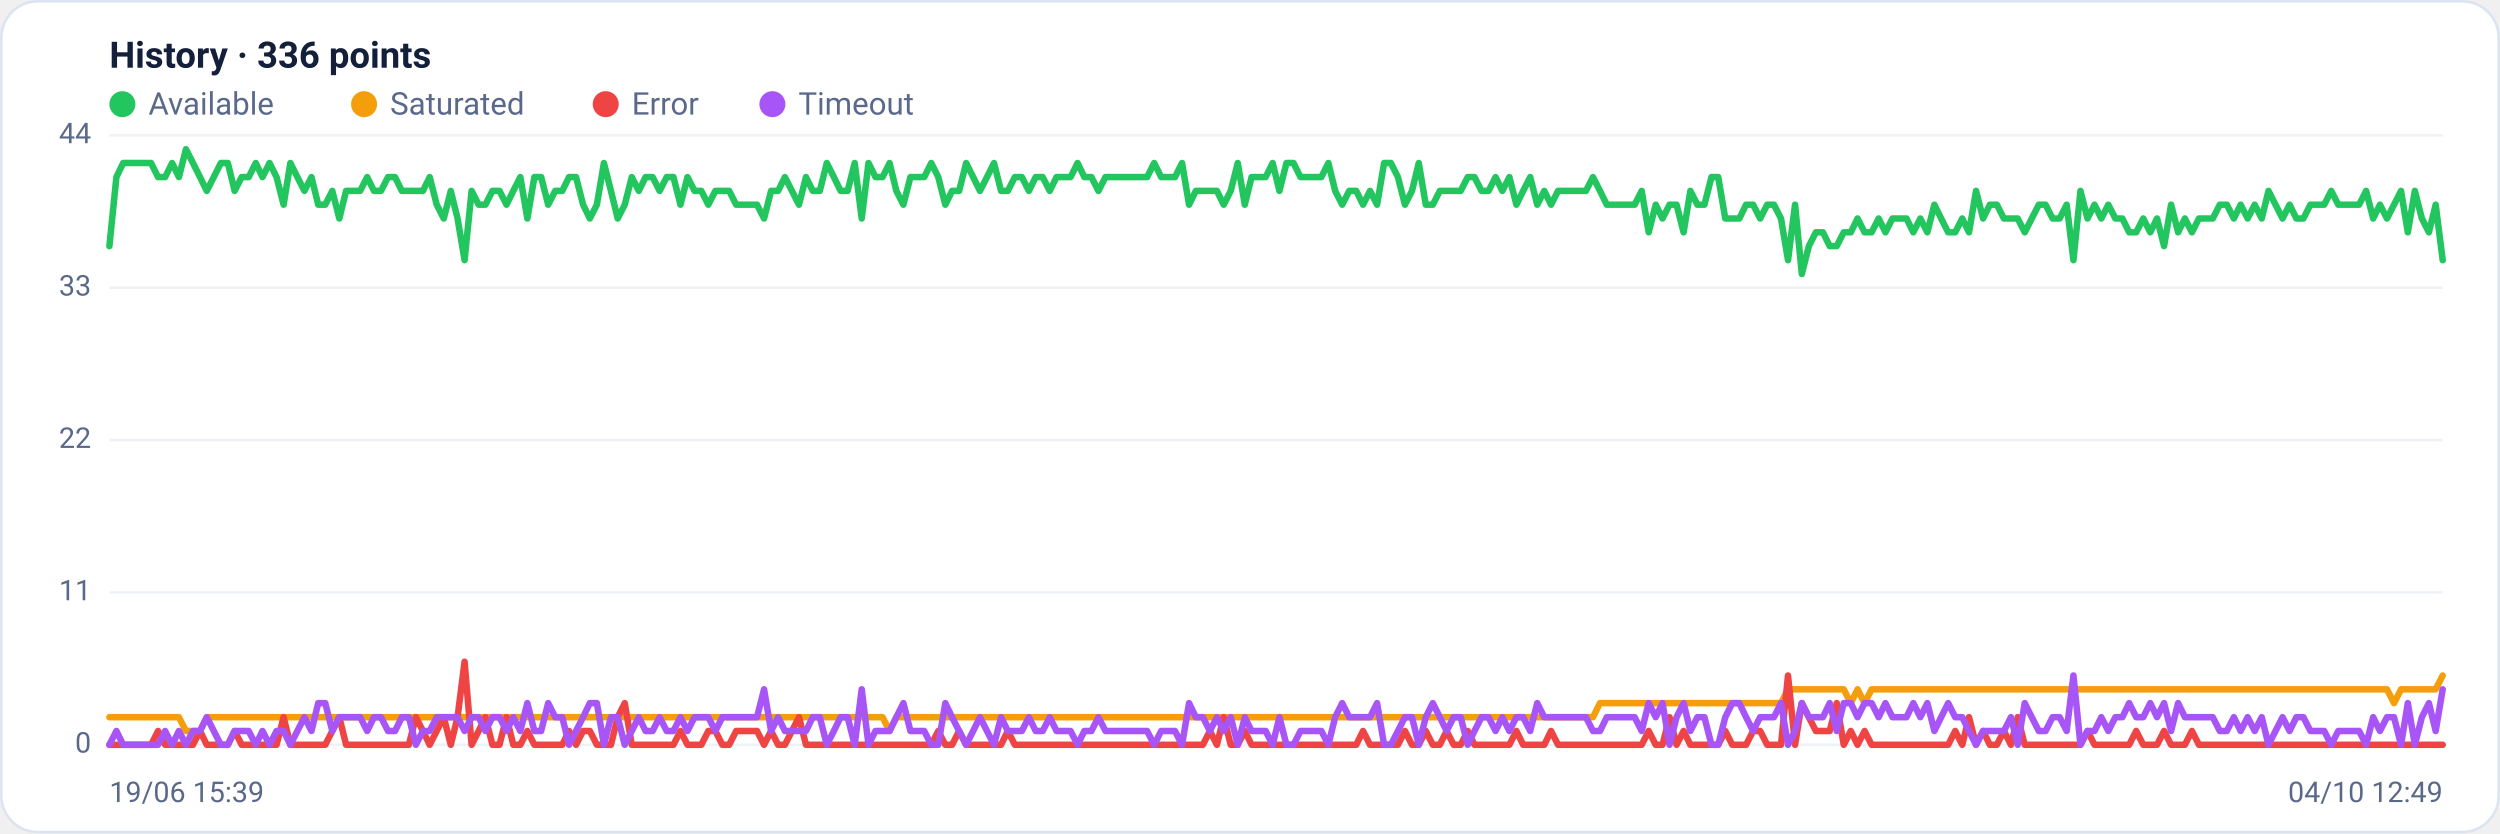
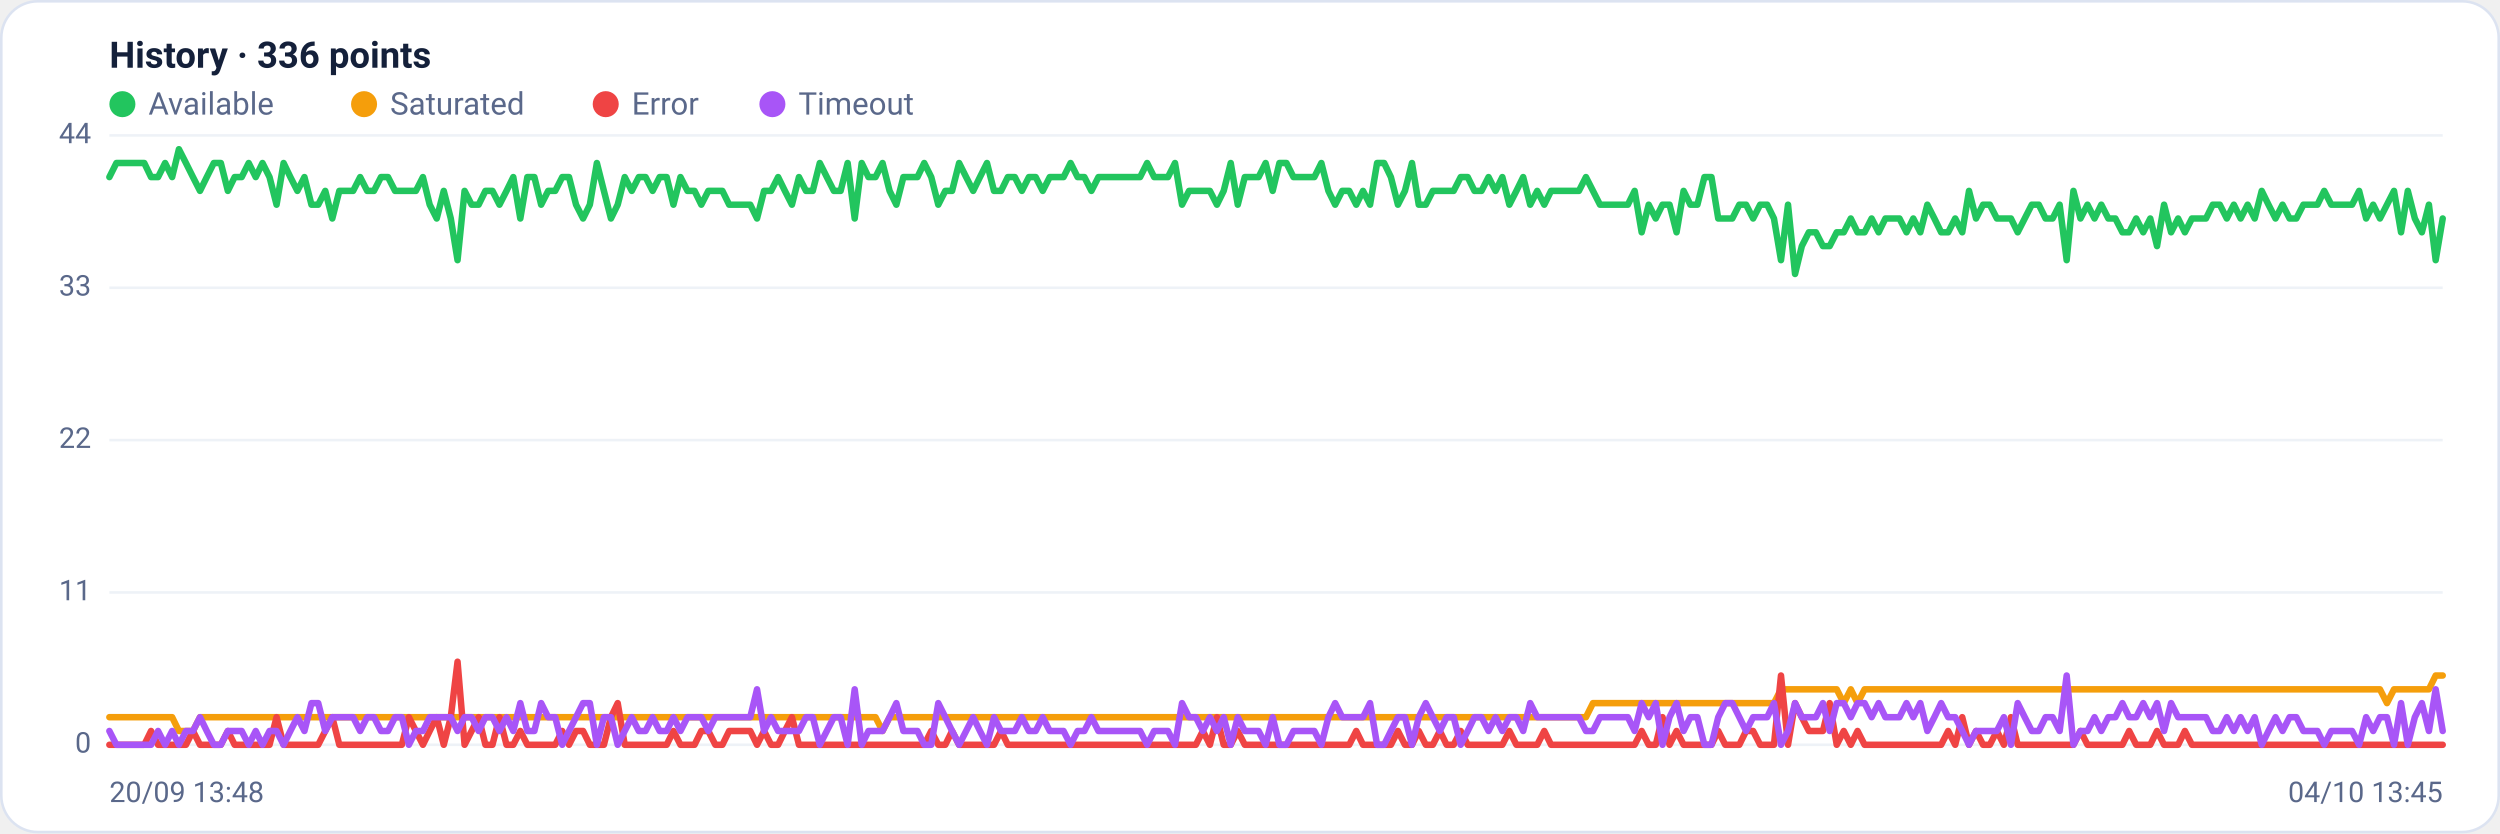
<svg xmlns="http://www.w3.org/2000/svg" viewBox="0 0 960 320" width="960" height="320" font-family="Segoe UI, system-ui, -apple-system, Roboto, Helvetica, Arial, sans-serif" role="img" aria-label="Availability history per region">
  <rect x="0.5" y="0.5" width="959" height="319" rx="14" fill="#ffffff" stroke="#dce3f1" />
  <text x="42" y="26" font-size="14" font-weight="600" fill="#14203a">History · 336 points</text>
  <circle cx="47" cy="40" r="5" fill="#22c55e" />
  <text x="57" y="44" font-size="12" fill="#5a688a">Available</text>
  <circle cx="139.8" cy="40" r="5" fill="#f59e0b" />
  <text x="149.8" y="44" font-size="12" fill="#5a688a">Saturated</text>
  <circle cx="232.6" cy="40" r="5" fill="#ef4444" />
  <text x="242.6" y="44" font-size="12" fill="#5a688a">Error</text>
  <circle cx="296.6" cy="40" r="5" fill="#a855f7" />
  <text x="306.6" y="44" font-size="12" fill="#5a688a">Timeout</text>
  <line x1="42" y1="286.0" x2="938" y2="286.0" stroke="#eef2f7" stroke-width="1" />
  <text x="35" y="289.0" text-anchor="end" font-size="11" fill="#5a688a">0</text>
  <line x1="42" y1="227.5" x2="938" y2="227.5" stroke="#eef2f7" stroke-width="1" />
  <text x="35" y="230.5" text-anchor="end" font-size="11" fill="#5a688a">11</text>
  <line x1="42" y1="169.0" x2="938" y2="169.0" stroke="#eef2f7" stroke-width="1" />
  <text x="35" y="172.0" text-anchor="end" font-size="11" fill="#5a688a">22</text>
  <line x1="42" y1="110.5" x2="938" y2="110.5" stroke="#eef2f7" stroke-width="1" />
  <text x="35" y="113.5" text-anchor="end" font-size="11" fill="#5a688a">33</text>
  <line x1="42" y1="52.0" x2="938" y2="52.0" stroke="#eef2f7" stroke-width="1" />
  <text x="35" y="55.0" text-anchor="end" font-size="11" fill="#5a688a">44</text>
-   <polyline fill="none" stroke="#22c55e" stroke-width="2.5" stroke-linejoin="round" stroke-linecap="round" points="42.0,94.5 44.7,68.0 47.3,62.6 50.0,62.6 52.7,62.6 55.4,62.6 58.0,62.6 60.7,68.0 63.4,68.0 66.1,62.6 68.7,68.0 71.4,57.3 74.1,62.6 76.8,68.0 79.4,73.3 82.1,68.0 84.8,62.6 87.5,62.6 90.1,73.3 92.8,68.0 95.5,68.0 98.2,62.6 100.8,68.0 103.5,62.6 106.2,68.0 108.9,78.6 111.5,62.6 114.2,68.0 116.9,73.3 119.6,68.0 122.2,78.6 124.9,78.6 127.6,73.3 130.3,83.9 132.9,73.3 135.6,73.3 138.3,73.3 141.0,68.0 143.6,73.3 146.3,73.3 149.0,68.0 151.7,68.0 154.3,73.3 157.0,73.3 159.7,73.3 162.4,73.3 165.0,68.0 167.7,78.6 170.4,83.9 173.1,73.3 175.7,83.9 178.4,99.9 181.1,73.3 183.8,78.6 186.4,78.6 189.1,73.3 191.8,73.3 194.5,78.6 197.1,73.3 199.8,68.0 202.5,83.9 205.2,68.0 207.8,68.0 210.5,78.6 213.2,73.3 215.9,73.3 218.5,68.0 221.2,68.0 223.9,78.6 226.5,83.9 229.2,78.6 231.9,62.6 234.6,73.3 237.2,83.9 239.9,78.6 242.6,68.0 245.3,73.3 247.9,68.0 250.6,68.0 253.3,73.3 256.0,68.0 258.6,68.0 261.3,78.6 264.0,68.0 266.7,73.3 269.3,73.3 272.0,78.6 274.7,73.3 277.4,73.3 280.0,73.3 282.7,78.6 285.4,78.6 288.1,78.6 290.7,78.6 293.4,83.9 296.1,73.3 298.8,73.3 301.4,68.0 304.1,73.3 306.8,78.6 309.5,68.0 312.1,73.3 314.8,73.3 317.5,62.6 320.2,68.0 322.8,73.3 325.5,73.3 328.2,62.6 330.9,83.9 333.5,62.6 336.2,68.0 338.9,68.0 341.6,62.6 344.2,73.3 346.9,78.6 349.6,68.0 352.3,68.0 354.9,68.0 357.6,62.6 360.3,68.0 363.0,78.6 365.6,73.3 368.3,73.3 371.0,62.6 373.7,68.0 376.3,73.3 379.0,68.0 381.7,62.6 384.4,73.3 387.0,73.3 389.7,68.0 392.4,68.0 395.1,73.3 397.7,68.0 400.4,68.0 403.1,73.3 405.7,68.0 408.4,68.0 411.1,68.0 413.8,62.6 416.4,68.0 419.1,68.0 421.8,73.3 424.5,68.0 427.1,68.0 429.8,68.0 432.5,68.0 435.2,68.0 437.8,68.0 440.5,68.0 443.2,62.6 445.9,68.0 448.5,68.0 451.2,68.0 453.9,62.6 456.6,78.6 459.2,73.3 461.9,73.3 464.6,73.3 467.3,73.3 469.9,78.6 472.6,73.3 475.3,62.6 478.0,78.6 480.6,68.0 483.3,68.0 486.0,68.0 488.7,62.6 491.3,73.3 494.0,62.6 496.7,62.6 499.4,68.0 502.0,68.0 504.7,68.0 507.4,68.0 510.1,62.6 512.7,73.3 515.4,78.6 518.1,73.3 520.8,73.3 523.4,78.6 526.1,73.3 528.8,78.6 531.5,62.6 534.1,62.6 536.8,68.0 539.5,78.6 542.2,73.3 544.8,62.6 547.5,78.6 550.2,78.6 552.9,73.3 555.5,73.3 558.2,73.3 560.9,73.3 563.6,68.0 566.2,68.0 568.9,73.3 571.6,73.3 574.3,68.0 576.9,73.3 579.6,68.0 582.3,78.6 584.9,73.3 587.6,68.0 590.3,78.6 593.0,73.3 595.6,78.6 598.3,73.3 601.0,73.3 603.7,73.3 606.3,73.3 609.0,73.3 611.7,68.0 614.4,73.3 617.0,78.6 619.7,78.6 622.4,78.6 625.1,78.6 627.7,78.6 630.4,73.3 633.1,89.2 635.8,78.6 638.4,83.9 641.1,78.6 643.8,78.6 646.5,89.2 649.1,73.3 651.8,78.6 654.5,78.6 657.2,68.0 659.8,68.0 662.5,83.9 665.2,83.9 667.9,83.9 670.5,78.6 673.2,78.6 675.9,83.9 678.6,78.6 681.2,78.6 683.9,83.9 686.6,99.9 689.3,78.6 691.9,105.2 694.6,94.5 697.3,89.2 700.0,89.2 702.6,94.5 705.3,94.5 708.0,89.2 710.7,89.2 713.3,83.9 716.0,89.2 718.7,89.2 721.4,83.9 724.0,89.2 726.7,83.9 729.4,83.9 732.1,83.9 734.7,89.2 737.4,83.9 740.1,89.2 742.8,78.6 745.4,83.9 748.1,89.2 750.8,89.2 753.5,83.9 756.1,89.2 758.8,73.3 761.5,83.9 764.1,78.6 766.8,78.6 769.5,83.9 772.2,83.9 774.8,83.9 777.5,89.2 780.2,83.9 782.9,78.6 785.5,78.6 788.2,83.9 790.9,83.9 793.6,78.6 796.2,99.9 798.9,73.3 801.6,83.9 804.3,78.6 806.9,83.9 809.6,78.6 812.3,83.9 815.0,83.9 817.6,89.2 820.3,89.2 823.0,83.9 825.7,89.2 828.3,83.9 831.0,94.5 833.7,78.6 836.4,89.2 839.0,83.9 841.7,89.2 844.4,83.9 847.1,83.9 849.7,83.9 852.4,78.6 855.1,78.6 857.8,83.9 860.4,78.6 863.1,83.9 865.8,78.6 868.5,83.9 871.1,73.3 873.8,78.6 876.5,83.9 879.2,78.6 881.8,83.9 884.5,83.9 887.2,78.6 889.9,78.6 892.5,78.6 895.2,73.3 897.9,78.6 900.6,78.6 903.2,78.6 905.9,78.6 908.6,73.3 911.3,83.9 913.9,78.6 916.6,83.9 919.3,78.6 922.0,73.3 924.6,89.2 927.3,73.3 930.0,83.9 932.7,89.2 935.3,78.6 938.0,99.9" />
-   <polyline fill="none" stroke="#f59e0b" stroke-width="2.5" stroke-linejoin="round" stroke-linecap="round" points="42.0,275.4 44.7,275.4 47.3,275.4 50.0,275.4 52.7,275.4 55.4,275.4 58.0,275.4 60.7,275.4 63.4,275.4 66.1,275.4 68.7,275.4 71.4,280.7 74.1,280.7 76.8,280.7 79.4,275.4 82.1,275.4 84.8,275.4 87.5,275.4 90.1,275.4 92.8,275.4 95.5,275.4 98.2,275.4 100.8,275.4 103.5,275.4 106.2,275.4 108.9,275.4 111.5,275.4 114.2,275.4 116.9,275.4 119.6,275.4 122.2,275.4 124.9,275.4 127.6,275.4 130.3,275.4 132.9,275.4 135.6,275.4 138.3,275.4 141.0,275.4 143.6,275.4 146.3,275.4 149.0,275.4 151.7,275.4 154.3,275.4 157.0,275.4 159.7,275.4 162.4,275.4 165.0,275.4 167.7,275.4 170.4,275.4 173.1,275.4 175.7,275.4 178.4,275.4 181.1,275.4 183.8,275.4 186.4,275.4 189.1,275.4 191.8,275.4 194.5,275.4 197.1,275.4 199.8,275.4 202.5,275.4 205.2,275.4 207.8,275.4 210.5,275.4 213.2,275.4 215.9,275.4 218.5,275.4 221.2,275.4 223.9,275.4 226.5,275.4 229.2,275.4 231.9,275.4 234.6,275.4 237.2,275.4 239.9,275.4 242.6,275.4 245.3,275.4 247.9,275.4 250.6,275.4 253.3,275.4 256.0,275.4 258.6,275.4 261.3,275.4 264.0,275.4 266.7,275.4 269.3,275.4 272.0,275.4 274.7,275.4 277.4,275.4 280.0,275.4 282.7,275.4 285.4,275.4 288.1,275.4 290.7,275.4 293.4,275.4 296.1,275.4 298.8,275.4 301.4,275.4 304.1,275.4 306.8,275.4 309.5,275.4 312.1,275.4 314.8,275.4 317.5,275.4 320.2,275.4 322.8,275.4 325.5,275.4 328.2,275.4 330.9,275.4 333.5,275.4 336.2,275.4 338.9,275.4 341.6,280.7 344.2,275.4 346.9,275.4 349.6,275.4 352.3,275.4 354.9,275.4 357.6,275.4 360.3,275.4 363.0,275.4 365.6,275.4 368.3,275.4 371.0,275.4 373.7,275.4 376.3,275.4 379.0,275.4 381.7,275.4 384.4,275.4 387.0,275.4 389.7,275.4 392.4,275.4 395.1,275.4 397.7,275.4 400.4,275.4 403.1,275.4 405.7,275.4 408.4,275.4 411.1,275.4 413.8,275.4 416.4,275.4 419.1,275.4 421.8,275.4 424.5,275.4 427.1,275.4 429.8,275.4 432.5,275.4 435.2,275.4 437.8,275.4 440.5,275.4 443.2,275.4 445.9,275.4 448.5,275.4 451.2,275.4 453.9,275.4 456.6,275.4 459.2,275.4 461.9,275.4 464.6,275.4 467.3,275.4 469.9,275.4 472.6,275.4 475.3,275.4 478.0,275.4 480.6,275.4 483.3,275.4 486.0,275.4 488.7,275.4 491.3,275.4 494.0,275.4 496.7,275.4 499.4,275.4 502.0,275.4 504.7,275.4 507.4,275.4 510.1,275.4 512.7,275.4 515.4,275.4 518.1,275.4 520.8,275.4 523.4,275.4 526.1,275.4 528.8,275.4 531.5,275.4 534.1,275.4 536.8,275.4 539.5,275.4 542.2,275.4 544.8,275.4 547.5,275.4 550.2,275.4 552.9,275.4 555.5,275.4 558.2,275.4 560.9,275.4 563.6,275.4 566.2,275.4 568.9,275.4 571.6,275.4 574.3,275.4 576.9,275.4 579.6,275.4 582.3,275.4 584.9,275.4 587.6,275.4 590.3,275.4 593.0,275.4 595.6,275.4 598.3,275.4 601.0,275.4 603.7,275.4 606.3,275.4 609.0,275.4 611.7,275.4 614.4,270.0 617.0,270.0 619.7,270.0 622.4,270.0 625.1,270.0 627.7,270.0 630.4,270.0 633.1,270.0 635.8,270.0 638.4,270.0 641.1,270.0 643.8,270.0 646.5,270.0 649.1,270.0 651.8,270.0 654.5,270.0 657.2,270.0 659.8,270.0 662.5,270.0 665.2,270.0 667.9,270.0 670.5,270.0 673.2,270.0 675.9,270.0 678.6,270.0 681.2,270.0 683.9,270.0 686.6,264.7 689.3,264.7 691.9,264.7 694.6,264.7 697.3,264.7 700.0,264.7 702.6,264.7 705.3,264.7 708.0,264.7 710.7,270.0 713.3,264.7 716.0,270.0 718.7,264.7 721.4,264.7 724.0,264.7 726.7,264.7 729.4,264.7 732.1,264.7 734.7,264.7 737.4,264.7 740.1,264.7 742.8,264.7 745.4,264.7 748.1,264.7 750.8,264.7 753.5,264.7 756.1,264.7 758.8,264.7 761.5,264.7 764.1,264.7 766.8,264.7 769.5,264.7 772.2,264.7 774.8,264.7 777.5,264.7 780.2,264.7 782.9,264.7 785.5,264.7 788.2,264.7 790.9,264.7 793.6,264.7 796.2,264.7 798.9,264.7 801.6,264.7 804.3,264.7 806.9,264.7 809.6,264.7 812.3,264.7 815.0,264.7 817.6,264.7 820.3,264.7 823.0,264.7 825.7,264.7 828.3,264.7 831.0,264.7 833.7,264.7 836.4,264.7 839.0,264.7 841.7,264.7 844.4,264.7 847.1,264.7 849.7,264.7 852.4,264.7 855.1,264.7 857.8,264.7 860.4,264.7 863.1,264.7 865.8,264.7 868.5,264.7 871.1,264.7 873.8,264.7 876.5,264.7 879.2,264.7 881.8,264.7 884.5,264.7 887.2,264.7 889.9,264.7 892.5,264.7 895.2,264.7 897.9,264.7 900.6,264.7 903.2,264.7 905.9,264.7 908.6,264.7 911.3,264.7 913.9,264.7 916.6,264.7 919.3,270.0 922.0,264.7 924.6,264.7 927.3,264.7 930.0,264.7 932.7,264.7 935.3,264.7 938.0,259.4" />
-   <polyline fill="none" stroke="#ef4444" stroke-width="2.5" stroke-linejoin="round" stroke-linecap="round" points="42.0,286.0 44.7,286.0 47.3,286.0 50.0,286.0 52.7,286.0 55.4,286.0 58.0,286.0 60.7,280.7 63.4,286.0 66.1,286.0 68.7,286.0 71.4,286.0 74.1,286.0 76.8,280.7 79.4,286.0 82.1,286.0 84.8,286.0 87.5,286.0 90.1,280.7 92.8,286.0 95.5,286.0 98.2,286.0 100.8,286.0 103.5,286.0 106.2,286.0 108.9,275.4 111.5,286.0 114.2,286.0 116.9,286.0 119.6,286.0 122.2,286.0 124.9,286.0 127.6,280.7 130.3,275.4 132.9,286.0 135.6,286.0 138.3,286.0 141.0,286.0 143.6,286.0 146.3,286.0 149.0,286.0 151.7,286.0 154.3,286.0 157.0,286.0 159.7,275.4 162.4,280.7 165.0,286.0 167.7,280.7 170.4,275.4 173.1,286.0 175.7,275.4 178.4,254.1 181.1,286.0 183.8,280.7 186.4,275.4 189.1,286.0 191.8,286.0 194.5,275.4 197.1,286.0 199.8,286.0 202.5,280.7 205.2,286.0 207.8,286.0 210.5,286.0 213.2,286.0 215.9,286.0 218.5,280.7 221.2,286.0 223.9,280.7 226.5,280.7 229.2,286.0 231.9,286.0 234.6,286.0 237.2,275.4 239.9,270.0 242.6,286.0 245.3,286.0 247.9,286.0 250.6,286.0 253.3,286.0 256.0,286.0 258.6,286.0 261.3,280.7 264.0,286.0 266.7,286.0 269.3,286.0 272.0,280.7 274.7,280.7 277.4,286.0 280.0,286.0 282.7,280.7 285.4,280.7 288.1,280.7 290.7,280.7 293.4,286.0 296.1,280.7 298.8,286.0 301.4,286.0 304.1,280.7 306.8,275.4 309.5,286.0 312.1,286.0 314.8,286.0 317.5,286.0 320.2,286.0 322.8,286.0 325.5,286.0 328.2,286.0 330.9,286.0 333.5,286.0 336.2,286.0 338.9,286.0 341.6,286.0 344.2,286.0 346.9,286.0 349.6,286.0 352.3,286.0 354.9,286.0 357.6,286.0 360.3,280.7 363.0,286.0 365.6,286.0 368.3,280.7 371.0,286.0 373.7,286.0 376.3,286.0 379.0,286.0 381.7,286.0 384.4,286.0 387.0,280.7 389.7,286.0 392.4,286.0 395.1,286.0 397.7,286.0 400.4,286.0 403.1,286.0 405.7,286.0 408.4,286.0 411.1,286.0 413.8,286.0 416.4,286.0 419.1,286.0 421.8,286.0 424.5,286.0 427.1,286.0 429.8,286.0 432.5,286.0 435.2,286.0 437.8,286.0 440.5,286.0 443.2,286.0 445.9,286.0 448.5,286.0 451.2,286.0 453.9,286.0 456.6,286.0 459.2,286.0 461.9,286.0 464.6,280.7 467.3,286.0 469.9,275.4 472.6,286.0 475.3,286.0 478.0,280.7 480.6,286.0 483.3,286.0 486.0,286.0 488.7,286.0 491.3,286.0 494.0,286.0 496.7,286.0 499.4,286.0 502.0,286.0 504.7,286.0 507.4,286.0 510.1,286.0 512.7,286.0 515.4,286.0 518.1,286.0 520.8,286.0 523.4,280.7 526.1,286.0 528.8,286.0 531.5,286.0 534.1,286.0 536.8,286.0 539.5,280.7 542.2,286.0 544.8,286.0 547.5,280.7 550.2,286.0 552.9,286.0 555.5,280.7 558.2,286.0 560.9,286.0 563.6,280.7 566.2,286.0 568.9,286.0 571.6,286.0 574.3,286.0 576.9,286.0 579.6,286.0 582.3,280.7 584.9,286.0 587.6,286.0 590.3,286.0 593.0,286.0 595.6,280.7 598.3,286.0 601.0,286.0 603.7,286.0 606.3,286.0 609.0,286.0 611.7,286.0 614.4,286.0 617.0,286.0 619.7,286.0 622.4,286.0 625.1,286.0 627.7,286.0 630.4,286.0 633.1,280.7 635.8,286.0 638.4,286.0 641.1,275.4 643.8,286.0 646.5,280.7 649.1,286.0 651.8,286.0 654.5,286.0 657.2,286.0 659.8,286.0 662.5,280.7 665.2,286.0 667.9,286.0 670.5,286.0 673.2,280.7 675.9,280.7 678.6,286.0 681.2,286.0 683.9,286.0 686.6,259.4 689.3,286.0 691.9,270.0 694.6,275.4 697.3,280.7 700.0,280.7 702.6,280.7 705.3,270.0 708.0,286.0 710.7,280.7 713.3,286.0 716.0,280.7 718.7,286.0 721.4,286.0 724.0,286.0 726.7,286.0 729.4,286.0 732.1,286.0 734.7,286.0 737.4,286.0 740.1,286.0 742.8,286.0 745.4,286.0 748.1,286.0 750.8,280.7 753.5,286.0 756.1,275.4 758.8,286.0 761.5,280.7 764.1,286.0 766.8,286.0 769.5,280.7 772.2,286.0 774.8,275.4 777.5,286.0 780.2,286.0 782.9,286.0 785.5,286.0 788.2,286.0 790.9,286.0 793.6,286.0 796.2,286.0 798.9,286.0 801.6,280.7 804.3,286.0 806.9,286.0 809.6,286.0 812.3,286.0 815.0,286.0 817.6,286.0 820.3,280.7 823.0,286.0 825.7,286.0 828.3,286.0 831.0,280.7 833.7,286.0 836.4,286.0 839.0,286.0 841.7,280.7 844.4,286.0 847.1,286.0 849.7,286.0 852.4,286.0 855.1,286.0 857.8,286.0 860.4,286.0 863.1,286.0 865.8,286.0 868.5,286.0 871.1,286.0 873.8,286.0 876.5,286.0 879.2,286.0 881.8,286.0 884.5,286.0 887.2,286.0 889.9,286.0 892.5,286.0 895.2,286.0 897.9,286.0 900.6,286.0 903.2,286.0 905.9,286.0 908.6,286.0 911.3,286.0 913.9,286.0 916.6,286.0 919.3,286.0 922.0,286.0 924.6,286.0 927.3,286.0 930.0,286.0 932.7,286.0 935.3,286.0 938.0,286.0" />
-   <polyline fill="none" stroke="#a855f7" stroke-width="2.5" stroke-linejoin="round" stroke-linecap="round" points="42.0,286.0 44.7,280.7 47.3,286.0 50.0,286.0 52.7,286.0 55.4,286.0 58.0,286.0 60.7,286.0 63.4,280.7 66.1,286.0 68.7,280.7 71.4,286.0 74.1,280.7 76.8,280.7 79.4,275.4 82.1,280.7 84.8,286.0 87.5,286.0 90.1,280.7 92.8,280.7 95.5,280.7 98.2,286.0 100.8,280.7 103.5,286.0 106.2,280.7 108.9,280.7 111.5,286.0 114.2,280.7 116.9,275.4 119.6,280.7 122.2,270.0 124.9,270.0 127.6,280.7 130.3,275.4 132.9,275.4 135.6,275.4 138.3,275.4 141.0,280.7 143.6,275.4 146.3,275.4 149.0,280.7 151.7,280.7 154.3,275.4 157.0,275.4 159.7,286.0 162.4,280.7 165.0,280.7 167.7,275.4 170.4,275.4 173.1,275.4 175.7,275.4 178.4,280.7 181.1,275.4 183.8,275.4 186.4,280.7 189.1,275.4 191.8,275.4 194.5,280.7 197.1,275.4 199.8,280.7 202.5,270.0 205.2,280.7 207.8,280.7 210.5,270.0 213.2,275.4 215.9,275.4 218.5,286.0 221.2,280.7 223.9,275.4 226.5,270.0 229.2,270.0 231.9,286.0 234.6,275.4 237.2,275.4 239.9,286.0 242.6,280.7 245.3,275.4 247.9,280.7 250.6,280.7 253.3,275.4 256.0,280.7 258.6,280.7 261.3,275.4 264.0,280.7 266.7,275.4 269.3,275.4 272.0,275.4 274.7,280.7 277.4,275.4 280.0,275.4 282.7,275.4 285.4,275.4 288.1,275.4 290.7,275.4 293.4,264.7 296.1,280.7 298.8,275.4 301.4,280.7 304.1,280.7 306.8,280.7 309.5,280.7 312.1,275.4 314.8,275.4 317.5,286.0 320.2,280.7 322.8,275.4 325.5,275.4 328.2,286.0 330.9,264.7 333.5,286.0 336.2,280.7 338.9,280.7 341.6,280.7 344.2,275.4 346.9,270.0 349.6,280.7 352.3,280.7 354.9,280.7 357.6,286.0 360.3,286.0 363.0,270.0 365.6,275.4 368.3,280.7 371.0,286.0 373.7,280.7 376.3,275.4 379.0,280.7 381.7,286.0 384.4,275.4 387.0,280.7 389.7,280.7 392.4,280.7 395.1,275.4 397.7,280.7 400.4,280.7 403.1,275.4 405.7,280.7 408.4,280.7 411.1,280.7 413.8,286.0 416.4,280.7 419.1,280.7 421.8,275.4 424.5,280.7 427.1,280.7 429.8,280.7 432.5,280.7 435.2,280.7 437.8,280.7 440.5,280.7 443.2,286.0 445.9,280.7 448.5,280.7 451.2,280.7 453.9,286.0 456.6,270.0 459.2,275.4 461.9,275.4 464.6,280.7 467.3,275.4 469.9,280.7 472.6,275.4 475.3,286.0 478.0,275.4 480.6,280.7 483.3,280.7 486.0,280.7 488.7,286.0 491.3,275.4 494.0,286.0 496.7,286.0 499.4,280.7 502.0,280.7 504.7,280.7 507.4,280.7 510.1,286.0 512.7,275.4 515.4,270.0 518.1,275.4 520.8,275.4 523.4,275.4 526.1,275.4 528.8,270.0 531.5,286.0 534.1,286.0 536.8,280.7 539.5,275.4 542.2,275.4 544.8,286.0 547.5,275.4 550.2,270.0 552.9,275.4 555.5,280.7 558.2,275.4 560.9,275.4 563.6,286.0 566.2,280.7 568.9,275.4 571.6,275.4 574.3,280.7 576.9,275.4 579.6,280.7 582.3,275.4 584.9,275.4 587.6,280.7 590.3,270.0 593.0,275.4 595.6,275.4 598.3,275.4 601.0,275.4 603.7,275.4 606.3,275.4 609.0,275.4 611.7,280.7 614.4,280.7 617.0,275.4 619.7,275.4 622.4,275.4 625.1,275.4 627.7,275.4 630.4,280.7 633.1,270.0 635.8,275.4 638.4,270.0 641.1,286.0 643.8,275.4 646.5,270.0 649.1,280.7 651.8,275.4 654.5,275.4 657.2,286.0 659.8,286.0 662.5,275.4 665.2,270.0 667.9,270.0 670.5,275.4 673.2,280.7 675.9,275.4 678.6,275.4 681.2,275.4 683.9,270.0 686.6,286.0 689.3,280.7 691.9,270.0 694.6,275.4 697.3,275.4 700.0,275.4 702.6,270.0 705.3,280.7 708.0,270.0 710.7,270.0 713.3,275.4 716.0,270.0 718.7,270.0 721.4,275.4 724.0,270.0 726.7,275.4 729.4,275.4 732.1,275.4 734.7,270.0 737.4,275.4 740.1,270.0 742.8,280.7 745.4,275.4 748.1,270.0 750.8,275.4 753.5,275.4 756.1,280.7 758.8,286.0 761.5,280.7 764.1,280.7 766.8,280.7 769.5,280.7 772.2,275.4 774.8,286.0 777.5,270.0 780.2,275.4 782.9,280.7 785.5,280.7 788.2,275.4 790.9,275.4 793.6,280.7 796.2,259.4 798.9,286.0 801.6,280.7 804.3,280.7 806.9,275.4 809.6,280.7 812.3,275.4 815.0,275.4 817.6,270.0 820.3,275.4 823.0,275.4 825.7,270.0 828.3,275.4 831.0,270.0 833.7,280.7 836.4,270.0 839.0,275.4 841.7,275.4 844.4,275.4 847.1,275.4 849.7,275.4 852.4,280.7 855.1,280.7 857.8,275.4 860.4,280.7 863.1,275.4 865.8,280.7 868.5,275.4 871.1,286.0 873.8,280.7 876.5,275.4 879.2,280.7 881.8,275.4 884.5,275.4 887.2,280.7 889.9,280.7 892.5,280.7 895.2,286.0 897.9,280.7 900.6,280.7 903.2,280.7 905.9,280.7 908.6,286.0 911.3,275.4 913.9,280.7 916.6,275.4 919.3,275.4 922.0,286.0 924.6,270.0 927.3,286.0 930.0,275.4 932.7,270.0 935.3,280.7 938.0,264.7" />
-   <text x="42" y="308" font-size="11" fill="#5a688a">19/06 15:39</text>
-   <text x="938" y="308" text-anchor="end" font-size="11" fill="#5a688a">04/10 12:49</text>
+   <polyline fill="none" stroke="#22c55e" stroke-width="2.5" stroke-linejoin="round" stroke-linecap="round" points="42.0,68.0 44.7,62.6 47.3,62.6 50.0,62.6 52.7,62.6 55.4,62.6 58.0,68.0 60.7,68.0 63.4,62.6 66.1,68.0 68.7,57.3 71.4,62.6 74.1,68.0 76.8,73.3 79.4,68.0 82.1,62.6 84.8,62.6 87.5,73.3 90.1,68.0 92.8,68.0 95.5,62.6 98.2,68.0 100.8,62.6 103.5,68.0 106.2,78.6 108.9,62.6 111.5,68.0 114.2,73.3 116.9,68.0 119.6,78.6 122.2,78.6 124.9,73.3 127.6,83.9 130.3,73.3 132.9,73.3 135.6,73.3 138.3,68.0 141.0,73.3 143.6,73.3 146.3,68.0 149.0,68.0 151.7,73.3 154.3,73.3 157.0,73.3 159.7,73.3 162.4,68.0 165.0,78.6 167.7,83.9 170.4,73.3 173.1,83.9 175.7,99.9 178.4,73.3 181.1,78.6 183.8,78.6 186.4,73.3 189.1,73.3 191.8,78.6 194.5,73.3 197.1,68.0 199.8,83.9 202.5,68.0 205.2,68.0 207.8,78.6 210.5,73.3 213.2,73.3 215.9,68.0 218.5,68.0 221.2,78.6 223.9,83.9 226.5,78.6 229.2,62.6 231.9,73.3 234.6,83.9 237.2,78.6 239.9,68.0 242.6,73.3 245.3,68.0 247.9,68.0 250.6,73.3 253.3,68.0 256.0,68.0 258.6,78.6 261.3,68.0 264.0,73.3 266.7,73.3 269.3,78.6 272.0,73.3 274.7,73.3 277.4,73.3 280.0,78.6 282.7,78.6 285.4,78.6 288.1,78.6 290.7,83.9 293.4,73.3 296.1,73.3 298.8,68.0 301.4,73.3 304.1,78.6 306.8,68.0 309.5,73.3 312.1,73.3 314.8,62.6 317.5,68.0 320.2,73.3 322.8,73.3 325.5,62.6 328.2,83.9 330.9,62.6 333.5,68.0 336.2,68.0 338.9,62.6 341.6,73.3 344.2,78.6 346.9,68.0 349.6,68.0 352.3,68.0 354.9,62.6 357.6,68.0 360.3,78.6 363.0,73.3 365.6,73.3 368.3,62.6 371.0,68.0 373.7,73.3 376.3,68.0 379.0,62.6 381.7,73.3 384.4,73.3 387.0,68.0 389.7,68.0 392.4,73.3 395.1,68.0 397.7,68.0 400.4,73.3 403.1,68.0 405.7,68.0 408.4,68.0 411.1,62.6 413.8,68.0 416.4,68.0 419.1,73.3 421.8,68.0 424.5,68.0 427.1,68.0 429.8,68.0 432.5,68.0 435.2,68.0 437.8,68.0 440.5,62.6 443.2,68.0 445.9,68.0 448.5,68.0 451.2,62.6 453.9,78.6 456.6,73.3 459.2,73.3 461.9,73.3 464.6,73.3 467.3,78.6 469.9,73.3 472.6,62.6 475.3,78.6 478.0,68.0 480.6,68.0 483.3,68.0 486.0,62.6 488.7,73.3 491.3,62.6 494.0,62.6 496.7,68.0 499.4,68.0 502.0,68.0 504.7,68.0 507.4,62.6 510.1,73.3 512.7,78.6 515.4,73.3 518.1,73.3 520.8,78.6 523.4,73.3 526.1,78.6 528.8,62.6 531.5,62.6 534.1,68.0 536.8,78.6 539.5,73.3 542.2,62.6 544.8,78.6 547.5,78.6 550.2,73.3 552.9,73.3 555.5,73.3 558.2,73.3 560.9,68.0 563.6,68.0 566.2,73.3 568.9,73.3 571.6,68.0 574.3,73.3 576.9,68.0 579.6,78.6 582.3,73.3 584.9,68.0 587.6,78.6 590.3,73.3 593.0,78.6 595.6,73.3 598.3,73.3 601.0,73.3 603.7,73.3 606.3,73.3 609.0,68.0 611.7,73.3 614.4,78.6 617.0,78.6 619.7,78.6 622.4,78.6 625.1,78.6 627.7,73.3 630.4,89.2 633.1,78.6 635.8,83.9 638.4,78.6 641.1,78.6 643.8,89.2 646.5,73.3 649.1,78.6 651.8,78.6 654.5,68.0 657.2,68.0 659.8,83.9 662.5,83.9 665.2,83.9 667.9,78.6 670.5,78.6 673.2,83.9 675.9,78.6 678.6,78.6 681.2,83.9 683.9,99.9 686.6,78.6 689.3,105.2 691.9,94.5 694.6,89.2 697.3,89.2 700.0,94.5 702.6,94.5 705.3,89.2 708.0,89.2 710.7,83.9 713.3,89.2 716.0,89.2 718.7,83.9 721.4,89.2 724.0,83.9 726.7,83.9 729.4,83.9 732.1,89.2 734.7,83.9 737.4,89.2 740.1,78.6 742.8,83.9 745.4,89.2 748.1,89.2 750.8,83.9 753.5,89.2 756.1,73.3 758.8,83.9 761.5,78.6 764.1,78.6 766.8,83.9 769.5,83.9 772.2,83.9 774.8,89.2 777.5,83.9 780.2,78.6 782.9,78.6 785.5,83.9 788.2,83.9 790.9,78.6 793.6,99.9 796.2,73.3 798.9,83.9 801.6,78.6 804.3,83.9 806.9,78.6 809.6,83.9 812.3,83.9 815.0,89.2 817.6,89.2 820.3,83.9 823.0,89.2 825.7,83.9 828.3,94.5 831.0,78.6 833.7,89.2 836.4,83.9 839.0,89.2 841.7,83.9 844.4,83.9 847.1,83.9 849.7,78.6 852.4,78.6 855.1,83.9 857.8,78.6 860.4,83.9 863.1,78.6 865.8,83.9 868.5,73.3 871.1,78.6 873.8,83.9 876.5,78.6 879.2,83.9 881.8,83.9 884.5,78.6 887.2,78.6 889.9,78.6 892.5,73.3 895.2,78.6 897.9,78.6 900.6,78.6 903.2,78.6 905.9,73.3 908.6,83.9 911.3,78.6 913.9,83.9 916.6,78.6 919.3,73.3 922.0,89.2 924.6,73.3 927.3,83.9 930.0,89.2 932.7,78.6 935.3,99.9 938.0,83.9" />
+   <polyline fill="none" stroke="#f59e0b" stroke-width="2.5" stroke-linejoin="round" stroke-linecap="round" points="42.0,275.4 44.7,275.4 47.3,275.4 50.0,275.4 52.7,275.4 55.4,275.4 58.0,275.4 60.7,275.4 63.4,275.4 66.1,275.4 68.7,280.7 71.4,280.7 74.1,280.7 76.8,275.4 79.4,275.4 82.1,275.4 84.8,275.4 87.5,275.4 90.1,275.4 92.8,275.4 95.5,275.4 98.2,275.4 100.8,275.4 103.5,275.4 106.2,275.4 108.9,275.4 111.5,275.4 114.2,275.4 116.9,275.4 119.6,275.4 122.2,275.4 124.9,275.4 127.6,275.4 130.3,275.4 132.9,275.4 135.6,275.4 138.3,275.4 141.0,275.4 143.6,275.4 146.3,275.4 149.0,275.4 151.7,275.4 154.3,275.4 157.0,275.4 159.7,275.4 162.4,275.4 165.0,275.4 167.7,275.4 170.4,275.4 173.1,275.4 175.7,275.4 178.4,275.4 181.1,275.4 183.8,275.4 186.4,275.4 189.1,275.4 191.8,275.4 194.5,275.4 197.1,275.4 199.8,275.4 202.5,275.4 205.2,275.4 207.8,275.4 210.5,275.4 213.2,275.4 215.9,275.4 218.5,275.4 221.2,275.4 223.9,275.4 226.5,275.4 229.2,275.4 231.9,275.4 234.6,275.4 237.2,275.4 239.9,275.4 242.6,275.4 245.3,275.4 247.9,275.4 250.6,275.4 253.3,275.4 256.0,275.4 258.6,275.4 261.3,275.4 264.0,275.4 266.7,275.4 269.3,275.4 272.0,275.4 274.7,275.4 277.4,275.4 280.0,275.4 282.7,275.4 285.4,275.4 288.1,275.4 290.7,275.4 293.4,275.4 296.1,275.4 298.8,275.4 301.4,275.4 304.1,275.4 306.8,275.4 309.5,275.4 312.1,275.4 314.8,275.4 317.5,275.4 320.2,275.4 322.8,275.4 325.5,275.4 328.2,275.4 330.9,275.4 333.5,275.4 336.2,275.4 338.9,280.7 341.6,275.4 344.2,275.4 346.9,275.4 349.6,275.4 352.3,275.4 354.9,275.4 357.6,275.4 360.3,275.4 363.0,275.4 365.6,275.4 368.3,275.4 371.0,275.4 373.7,275.4 376.3,275.4 379.0,275.4 381.7,275.4 384.4,275.4 387.0,275.4 389.7,275.4 392.4,275.4 395.1,275.4 397.7,275.4 400.4,275.4 403.1,275.4 405.7,275.4 408.4,275.4 411.1,275.4 413.8,275.4 416.4,275.4 419.1,275.4 421.8,275.4 424.5,275.4 427.1,275.4 429.8,275.4 432.5,275.4 435.2,275.4 437.8,275.4 440.5,275.4 443.2,275.4 445.9,275.4 448.5,275.4 451.2,275.4 453.9,275.4 456.6,275.4 459.2,275.4 461.9,275.4 464.6,275.4 467.3,275.4 469.9,275.4 472.6,275.4 475.3,275.4 478.0,275.4 480.6,275.4 483.3,275.4 486.0,275.4 488.7,275.4 491.3,275.4 494.0,275.4 496.7,275.4 499.4,275.4 502.0,275.4 504.7,275.4 507.4,275.4 510.1,275.4 512.7,275.4 515.4,275.4 518.1,275.4 520.8,275.4 523.4,275.4 526.1,275.4 528.8,275.4 531.5,275.4 534.1,275.4 536.8,275.4 539.5,275.4 542.2,275.4 544.8,275.4 547.5,275.4 550.2,275.4 552.9,275.4 555.5,275.4 558.2,275.4 560.9,275.4 563.6,275.4 566.2,275.4 568.9,275.4 571.6,275.4 574.3,275.4 576.9,275.4 579.6,275.4 582.3,275.4 584.9,275.4 587.6,275.4 590.3,275.4 593.0,275.4 595.6,275.4 598.3,275.4 601.0,275.4 603.7,275.4 606.3,275.4 609.0,275.4 611.7,270.0 614.4,270.0 617.0,270.0 619.7,270.0 622.4,270.0 625.1,270.0 627.7,270.0 630.4,270.0 633.1,270.0 635.8,270.0 638.4,270.0 641.1,270.0 643.8,270.0 646.5,270.0 649.1,270.0 651.8,270.0 654.5,270.0 657.2,270.0 659.8,270.0 662.5,270.0 665.2,270.0 667.9,270.0 670.5,270.0 673.2,270.0 675.9,270.0 678.6,270.0 681.2,270.0 683.9,264.7 686.6,264.7 689.3,264.7 691.9,264.7 694.6,264.7 697.3,264.7 700.0,264.7 702.6,264.7 705.3,264.7 708.0,270.0 710.7,264.7 713.3,270.0 716.0,264.7 718.7,264.7 721.4,264.7 724.0,264.7 726.7,264.7 729.4,264.7 732.1,264.7 734.7,264.7 737.4,264.7 740.1,264.7 742.8,264.7 745.4,264.7 748.1,264.7 750.8,264.7 753.5,264.7 756.1,264.7 758.8,264.7 761.5,264.7 764.1,264.7 766.8,264.7 769.5,264.7 772.2,264.7 774.8,264.7 777.5,264.7 780.2,264.7 782.9,264.7 785.5,264.7 788.2,264.7 790.9,264.7 793.6,264.7 796.2,264.7 798.9,264.7 801.6,264.7 804.3,264.7 806.9,264.7 809.6,264.7 812.3,264.7 815.0,264.7 817.6,264.7 820.3,264.7 823.0,264.7 825.7,264.7 828.3,264.7 831.0,264.7 833.7,264.7 836.4,264.7 839.0,264.7 841.7,264.7 844.4,264.7 847.1,264.7 849.7,264.7 852.4,264.7 855.1,264.7 857.8,264.7 860.4,264.7 863.1,264.7 865.8,264.7 868.5,264.7 871.1,264.7 873.8,264.7 876.5,264.7 879.2,264.7 881.8,264.7 884.5,264.7 887.2,264.7 889.9,264.7 892.5,264.7 895.2,264.7 897.9,264.7 900.6,264.7 903.2,264.7 905.9,264.7 908.6,264.7 911.3,264.7 913.9,264.7 916.6,270.0 919.3,264.7 922.0,264.7 924.6,264.7 927.3,264.7 930.0,264.7 932.7,264.7 935.3,259.4 938.0,259.4" />
+   <polyline fill="none" stroke="#ef4444" stroke-width="2.5" stroke-linejoin="round" stroke-linecap="round" points="42.0,286.0 44.7,286.0 47.3,286.0 50.0,286.0 52.7,286.0 55.4,286.0 58.0,280.7 60.7,286.0 63.4,286.0 66.1,286.0 68.7,286.0 71.4,286.0 74.1,280.7 76.8,286.0 79.4,286.0 82.1,286.0 84.8,286.0 87.5,280.7 90.1,286.0 92.8,286.0 95.5,286.0 98.2,286.0 100.8,286.0 103.5,286.0 106.2,275.4 108.9,286.0 111.5,286.0 114.2,286.0 116.9,286.0 119.6,286.0 122.2,286.0 124.9,280.7 127.6,275.4 130.3,286.0 132.9,286.0 135.6,286.0 138.3,286.0 141.0,286.0 143.6,286.0 146.3,286.0 149.0,286.0 151.7,286.0 154.3,286.0 157.0,275.4 159.7,280.7 162.4,286.0 165.0,280.7 167.7,275.4 170.4,286.0 173.1,275.4 175.7,254.1 178.4,286.0 181.1,280.7 183.8,275.4 186.4,286.0 189.1,286.0 191.8,275.4 194.5,286.0 197.1,286.0 199.8,280.7 202.5,286.0 205.2,286.0 207.8,286.0 210.5,286.0 213.2,286.0 215.9,280.7 218.5,286.0 221.2,280.7 223.9,280.7 226.5,286.0 229.2,286.0 231.9,286.0 234.6,275.4 237.2,270.0 239.9,286.0 242.6,286.0 245.3,286.0 247.9,286.0 250.6,286.0 253.3,286.0 256.0,286.0 258.6,280.7 261.3,286.0 264.0,286.0 266.7,286.0 269.3,280.7 272.0,280.7 274.7,286.0 277.4,286.0 280.0,280.7 282.7,280.7 285.4,280.7 288.1,280.7 290.7,286.0 293.4,280.7 296.1,286.0 298.8,286.0 301.4,280.7 304.1,275.4 306.8,286.0 309.5,286.0 312.1,286.0 314.8,286.0 317.5,286.0 320.2,286.0 322.8,286.0 325.5,286.0 328.2,286.0 330.9,286.0 333.5,286.0 336.2,286.0 338.9,286.0 341.6,286.0 344.2,286.0 346.9,286.0 349.6,286.0 352.3,286.0 354.9,286.0 357.6,280.7 360.3,286.0 363.0,286.0 365.6,280.7 368.3,286.0 371.0,286.0 373.7,286.0 376.3,286.0 379.0,286.0 381.7,286.0 384.4,280.7 387.0,286.0 389.7,286.0 392.4,286.0 395.1,286.0 397.7,286.0 400.4,286.0 403.1,286.0 405.7,286.0 408.4,286.0 411.1,286.0 413.8,286.0 416.4,286.0 419.1,286.0 421.8,286.0 424.5,286.0 427.1,286.0 429.8,286.0 432.5,286.0 435.2,286.0 437.8,286.0 440.5,286.0 443.2,286.0 445.9,286.0 448.5,286.0 451.2,286.0 453.9,286.0 456.6,286.0 459.2,286.0 461.9,280.7 464.6,286.0 467.3,275.4 469.9,286.0 472.6,286.0 475.3,280.7 478.0,286.0 480.6,286.0 483.3,286.0 486.0,286.0 488.7,286.0 491.3,286.0 494.0,286.0 496.7,286.0 499.4,286.0 502.0,286.0 504.7,286.0 507.4,286.0 510.1,286.0 512.7,286.0 515.4,286.0 518.1,286.0 520.8,280.7 523.4,286.0 526.1,286.0 528.8,286.0 531.5,286.0 534.1,286.0 536.8,280.7 539.5,286.0 542.2,286.0 544.8,280.7 547.5,286.0 550.2,286.0 552.9,280.7 555.5,286.0 558.2,286.0 560.9,280.7 563.6,286.0 566.2,286.0 568.9,286.0 571.6,286.0 574.3,286.0 576.9,286.0 579.6,280.7 582.3,286.0 584.9,286.0 587.6,286.0 590.3,286.0 593.0,280.7 595.6,286.0 598.3,286.0 601.0,286.0 603.7,286.0 606.3,286.0 609.0,286.0 611.7,286.0 614.4,286.0 617.0,286.0 619.7,286.0 622.4,286.0 625.1,286.0 627.7,286.0 630.4,280.7 633.1,286.0 635.8,286.0 638.4,275.4 641.1,286.0 643.8,280.7 646.5,286.0 649.1,286.0 651.8,286.0 654.5,286.0 657.2,286.0 659.8,280.7 662.5,286.0 665.2,286.0 667.9,286.0 670.5,280.7 673.2,280.7 675.9,286.0 678.6,286.0 681.2,286.0 683.9,259.4 686.6,286.0 689.3,270.0 691.9,275.4 694.6,280.7 697.3,280.7 700.0,280.7 702.6,270.0 705.3,286.0 708.0,280.7 710.7,286.0 713.3,280.7 716.0,286.0 718.7,286.0 721.4,286.0 724.0,286.0 726.7,286.0 729.4,286.0 732.1,286.0 734.7,286.0 737.4,286.0 740.1,286.0 742.8,286.0 745.4,286.0 748.1,280.7 750.8,286.0 753.5,275.4 756.1,286.0 758.8,280.7 761.5,286.0 764.1,286.0 766.8,280.7 769.5,286.0 772.2,275.4 774.8,286.0 777.5,286.0 780.2,286.0 782.9,286.0 785.5,286.0 788.2,286.0 790.9,286.0 793.6,286.0 796.2,286.0 798.9,280.7 801.6,286.0 804.3,286.0 806.9,286.0 809.6,286.0 812.3,286.0 815.0,286.0 817.6,280.7 820.3,286.0 823.0,286.0 825.7,286.0 828.3,280.7 831.0,286.0 833.7,286.0 836.4,286.0 839.0,280.7 841.7,286.0 844.4,286.0 847.1,286.0 849.7,286.0 852.4,286.0 855.1,286.0 857.8,286.0 860.4,286.0 863.1,286.0 865.8,286.0 868.5,286.0 871.1,286.0 873.8,286.0 876.5,286.0 879.2,286.0 881.8,286.0 884.5,286.0 887.2,286.0 889.9,286.0 892.5,286.0 895.2,286.0 897.9,286.0 900.6,286.0 903.2,286.0 905.9,286.0 908.6,286.0 911.3,286.0 913.9,286.0 916.6,286.0 919.3,286.0 922.0,286.0 924.6,286.0 927.3,286.0 930.0,286.0 932.7,286.0 935.3,286.0 938.0,286.0" />
+   <polyline fill="none" stroke="#a855f7" stroke-width="2.5" stroke-linejoin="round" stroke-linecap="round" points="42.0,280.7 44.7,286.0 47.3,286.0 50.0,286.0 52.7,286.0 55.4,286.0 58.0,286.0 60.7,280.7 63.4,286.0 66.1,280.7 68.7,286.0 71.4,280.7 74.1,280.7 76.8,275.4 79.4,280.7 82.1,286.0 84.8,286.0 87.5,280.7 90.1,280.7 92.8,280.7 95.5,286.0 98.2,280.7 100.8,286.0 103.5,280.7 106.2,280.7 108.9,286.0 111.5,280.7 114.2,275.4 116.9,280.7 119.6,270.0 122.2,270.0 124.9,280.7 127.6,275.4 130.3,275.4 132.9,275.4 135.6,275.4 138.3,280.7 141.0,275.4 143.6,275.4 146.3,280.7 149.0,280.7 151.7,275.4 154.3,275.4 157.0,286.0 159.7,280.7 162.4,280.7 165.0,275.4 167.7,275.4 170.4,275.4 173.1,275.4 175.7,280.7 178.4,275.4 181.1,275.4 183.8,280.7 186.4,275.4 189.1,275.4 191.8,280.7 194.5,275.4 197.1,280.7 199.8,270.0 202.5,280.7 205.2,280.7 207.8,270.0 210.5,275.4 213.2,275.4 215.9,286.0 218.5,280.7 221.2,275.4 223.9,270.0 226.5,270.0 229.2,286.0 231.9,275.4 234.6,275.4 237.2,286.0 239.9,280.7 242.6,275.4 245.3,280.7 247.9,280.7 250.6,275.4 253.3,280.7 256.0,280.7 258.6,275.4 261.3,280.7 264.0,275.4 266.7,275.4 269.3,275.4 272.0,280.7 274.7,275.4 277.4,275.4 280.0,275.4 282.7,275.4 285.4,275.4 288.1,275.4 290.7,264.7 293.4,280.7 296.1,275.4 298.8,280.7 301.4,280.7 304.1,280.7 306.8,280.7 309.5,275.4 312.1,275.4 314.8,286.0 317.5,280.7 320.2,275.4 322.8,275.4 325.5,286.0 328.2,264.7 330.9,286.0 333.5,280.7 336.2,280.7 338.9,280.7 341.6,275.4 344.2,270.0 346.9,280.7 349.6,280.7 352.3,280.7 354.9,286.0 357.6,286.0 360.3,270.0 363.0,275.4 365.6,280.7 368.3,286.0 371.0,280.7 373.7,275.4 376.3,280.7 379.0,286.0 381.7,275.4 384.4,280.7 387.0,280.7 389.7,280.7 392.4,275.4 395.1,280.7 397.7,280.7 400.4,275.4 403.1,280.7 405.7,280.7 408.4,280.7 411.1,286.0 413.8,280.7 416.4,280.7 419.1,275.4 421.8,280.7 424.5,280.7 427.1,280.7 429.8,280.7 432.5,280.7 435.2,280.7 437.8,280.7 440.5,286.0 443.2,280.7 445.9,280.7 448.5,280.7 451.2,286.0 453.9,270.0 456.6,275.4 459.2,275.4 461.9,280.7 464.6,275.4 467.3,280.7 469.9,275.4 472.6,286.0 475.3,275.4 478.0,280.7 480.6,280.7 483.3,280.7 486.0,286.0 488.7,275.4 491.3,286.0 494.0,286.0 496.7,280.7 499.4,280.7 502.0,280.7 504.7,280.7 507.4,286.0 510.1,275.4 512.7,270.0 515.4,275.4 518.1,275.4 520.8,275.4 523.4,275.4 526.1,270.0 528.8,286.0 531.5,286.0 534.1,280.7 536.8,275.4 539.5,275.4 542.2,286.0 544.8,275.4 547.5,270.0 550.2,275.4 552.9,280.7 555.5,275.4 558.2,275.4 560.9,286.0 563.6,280.7 566.2,275.4 568.9,275.4 571.6,280.7 574.3,275.4 576.9,280.7 579.6,275.4 582.3,275.4 584.9,280.7 587.6,270.0 590.3,275.4 593.0,275.4 595.6,275.4 598.3,275.4 601.0,275.4 603.7,275.4 606.3,275.4 609.0,280.7 611.7,280.7 614.4,275.4 617.0,275.4 619.7,275.4 622.4,275.4 625.1,275.4 627.7,280.7 630.4,270.0 633.1,275.4 635.8,270.0 638.4,286.0 641.1,275.4 643.8,270.0 646.5,280.7 649.1,275.4 651.8,275.4 654.5,286.0 657.2,286.0 659.8,275.4 662.5,270.0 665.2,270.0 667.9,275.4 670.5,280.7 673.2,275.4 675.9,275.4 678.6,275.4 681.2,270.0 683.9,286.0 686.6,280.7 689.3,270.0 691.9,275.4 694.6,275.4 697.3,275.4 700.0,270.0 702.6,280.7 705.3,270.0 708.0,270.0 710.7,275.4 713.3,270.0 716.0,270.0 718.7,275.4 721.4,270.0 724.0,275.4 726.7,275.4 729.4,275.4 732.1,270.0 734.7,275.4 737.4,270.0 740.1,280.7 742.8,275.4 745.4,270.0 748.1,275.4 750.8,275.4 753.5,280.7 756.1,286.0 758.8,280.7 761.5,280.7 764.1,280.7 766.8,280.7 769.5,275.4 772.2,286.0 774.8,270.0 777.5,275.4 780.2,280.7 782.9,280.7 785.5,275.4 788.2,275.4 790.9,280.7 793.6,259.4 796.2,286.0 798.9,280.7 801.6,280.7 804.3,275.4 806.9,280.7 809.6,275.4 812.3,275.4 815.0,270.0 817.6,275.4 820.3,275.4 823.0,270.0 825.7,275.4 828.3,270.0 831.0,280.7 833.7,270.0 836.4,275.4 839.0,275.4 841.7,275.4 844.4,275.4 847.1,275.4 849.7,280.7 852.4,280.7 855.1,275.4 857.8,280.7 860.4,275.4 863.1,280.7 865.8,275.4 868.5,286.0 871.1,280.7 873.8,275.4 876.5,280.7 879.2,275.4 881.8,275.4 884.5,280.7 887.2,280.7 889.9,280.7 892.5,286.0 895.2,280.7 897.9,280.7 900.6,280.7 903.2,280.7 905.9,286.0 908.6,275.4 911.3,280.7 913.9,275.4 916.6,275.4 919.3,286.0 922.0,270.0 924.6,286.0 927.3,275.4 930.0,270.0 932.7,280.7 935.3,264.7 938.0,280.7" />
+   <text x="42" y="308" font-size="11" fill="#5a688a">20/09 13:48</text>
+   <text x="938" y="308" text-anchor="end" font-size="11" fill="#5a688a">04/10 13:45</text>
</svg>
